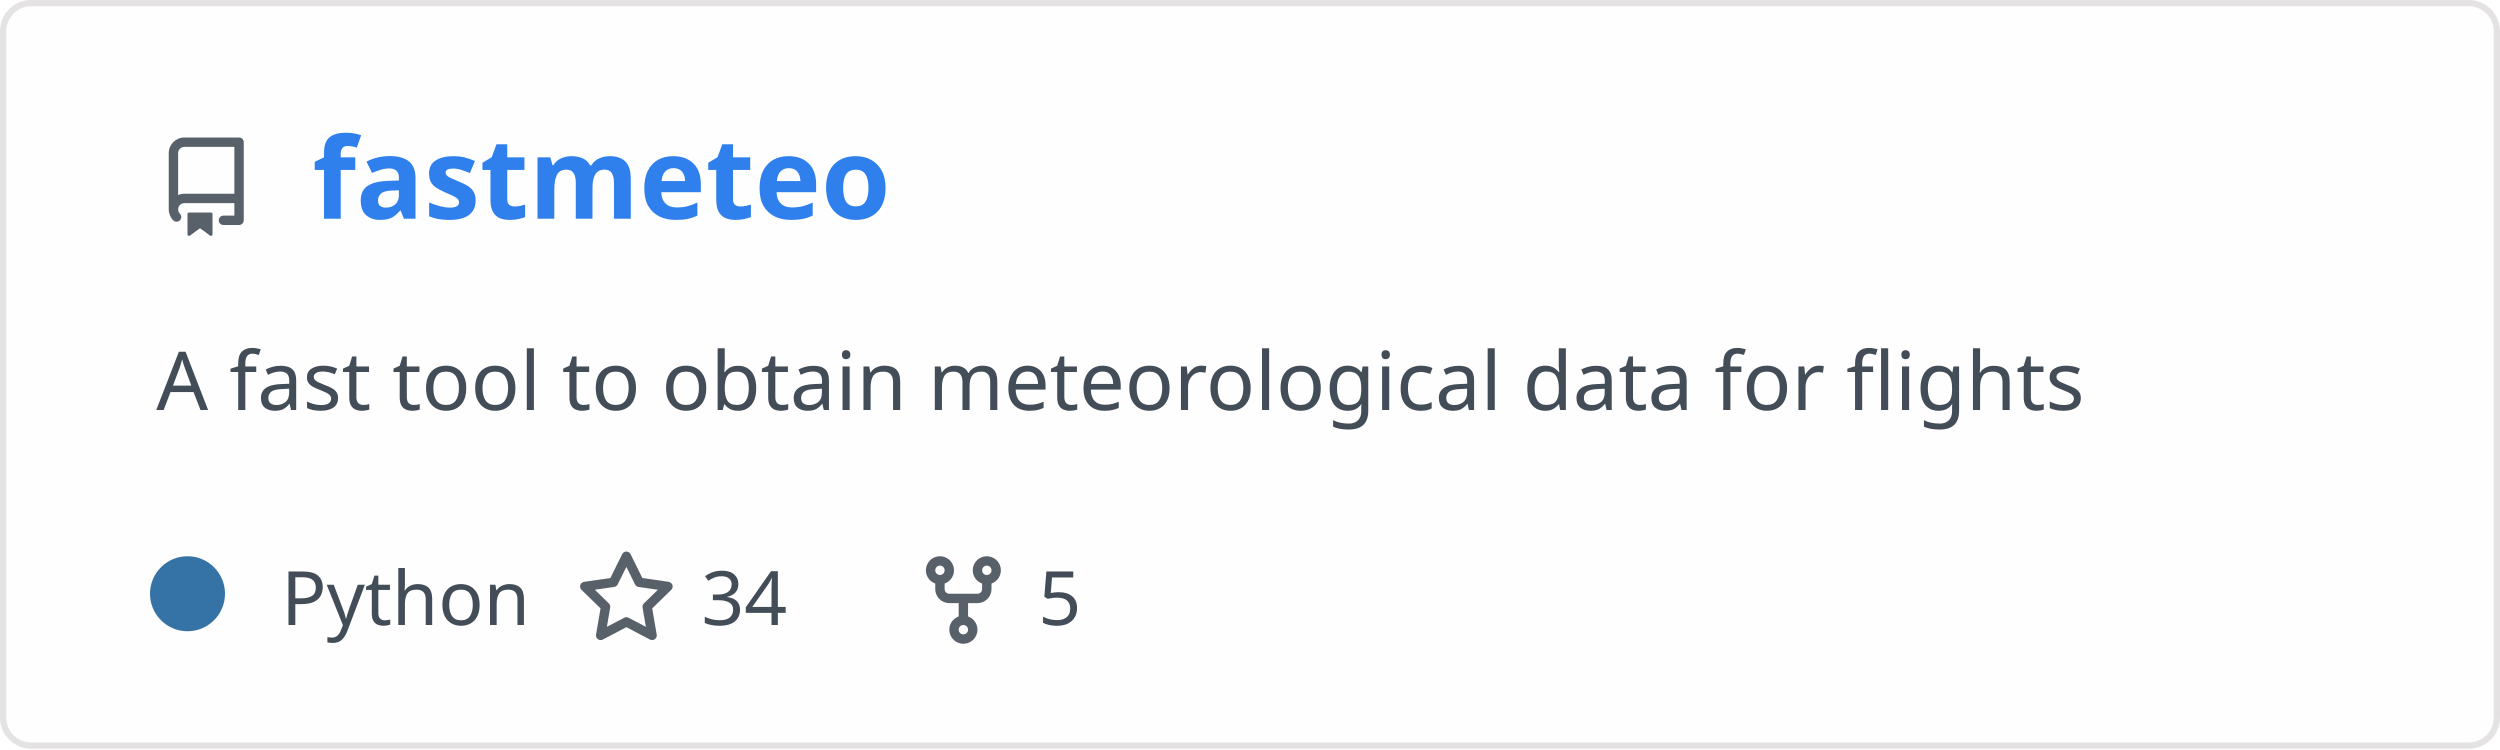
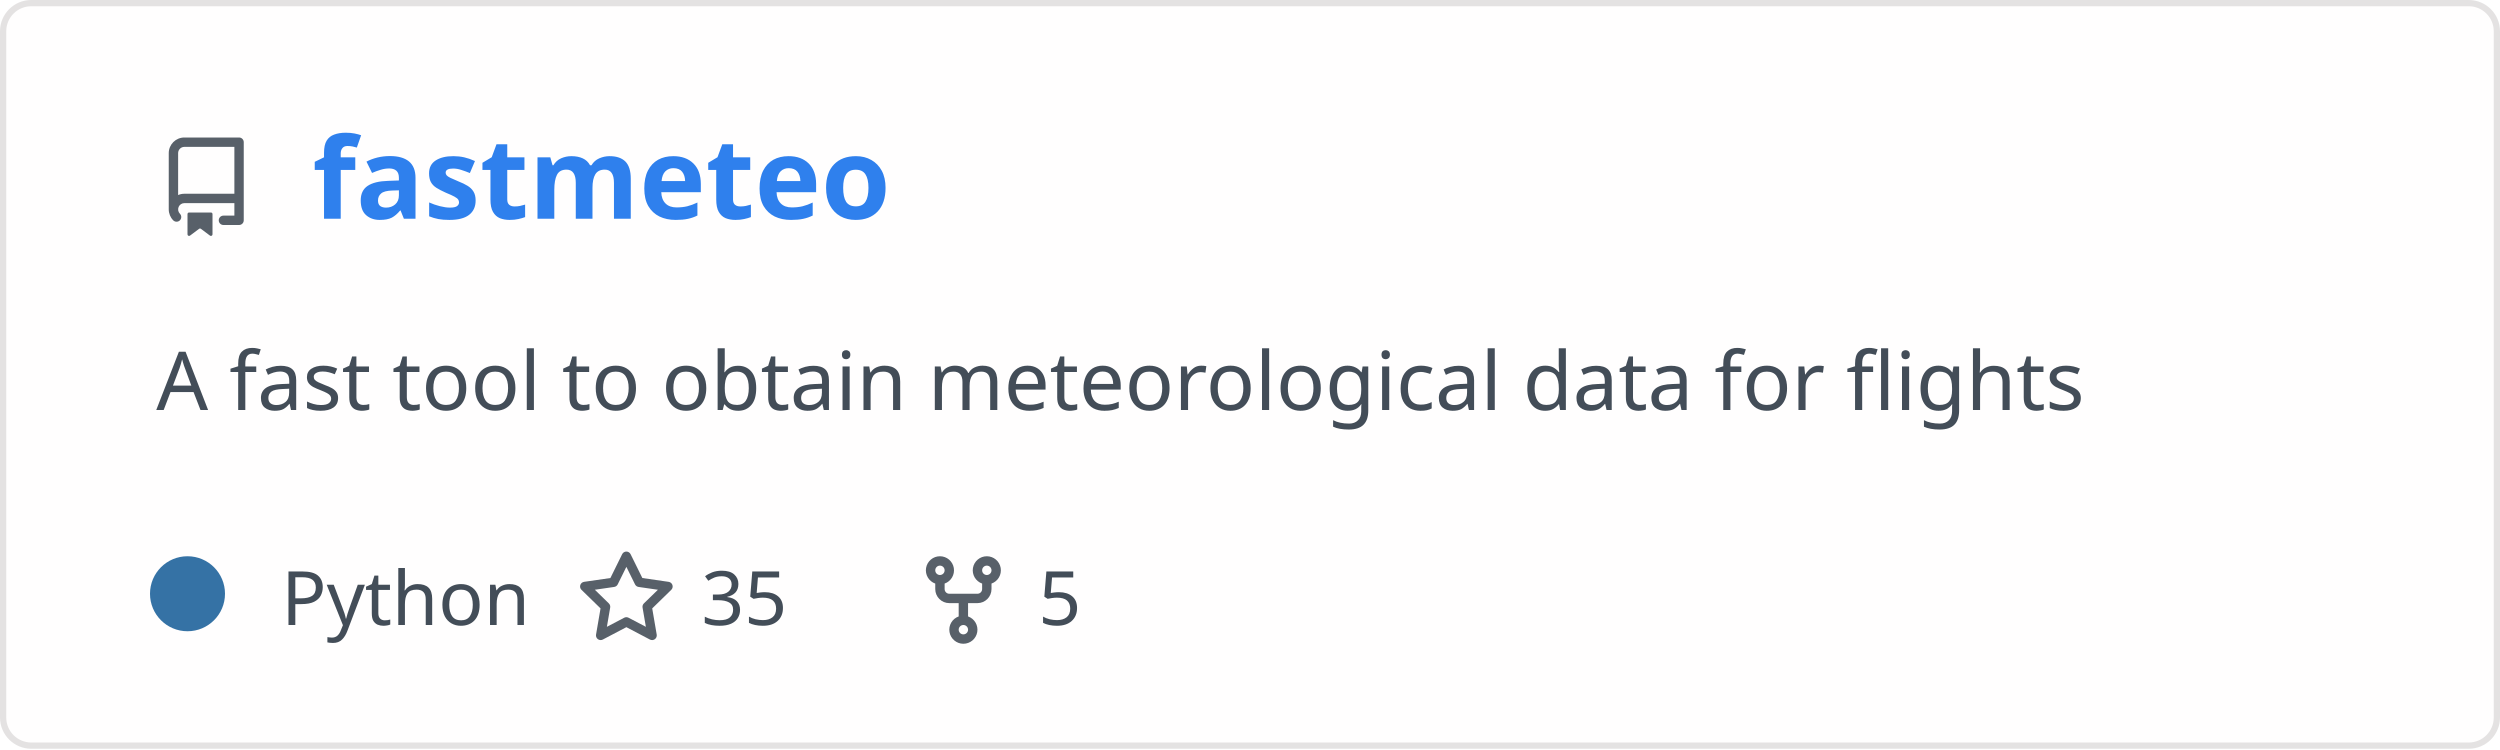
<svg xmlns="http://www.w3.org/2000/svg" width="400" height="120" viewBox="0 0 400 120" fill="none" role="img" aria-labelledby="descId">
  <style>
          .header {
            font: 600 18px 'Segoe UI', Ubuntu, Sans-Serif;
            fill: #2f80ed;
            animation: fadeInAnimation 0.8s ease-in-out forwards;
          }
          @supports(-moz-appearance: auto) {
            /* Selector detects Firefox */
            .header { font-size: 15.5px; }
          }
          
    .description {
      font: 400 13px 'Segoe UI', Ubuntu, Sans-Serif;fill: #434d58;
      
    }
    .gray { font: 400 12px 'Segoe UI', Ubuntu, Sans-Serif; fill: #434d58 }
    .badge { font: 600 11px 'Segoe UI', Ubuntu, Sans-Serif; }
    .badge rect { opacity: 0.2; stroke: #434d58 }
    .badge text { fill: #434d58 }

    .stat { font: 400 12px 'Segoe UI', Ubuntu, Sans-Serif; fill: #434d58 }
    .stagger {
      opacity: 0;
      animation: fadeInAnimation 0.3s ease-in-out forwards;
    }
    .not_bold { font-weight: 400 }
    .bold { font-weight: 700 }
    .icon {
      fill: #586069;
      display: block;
    }
  
          

          
      /* Animations */
      @keyframes scaleInAnimation {
        from {
          transform: translate(-5px, 5px) scale(0);
        }
        to {
          transform: translate(-5px, 5px) scale(1);
        }
      }
      @keyframes fadeInAnimation {
        from {
          opacity: 0;
        }
        to {
          opacity: 1;
        }
      }
    
          * { animation-duration: 0s !important; animation-delay: 0s !important; }
        </style>
  <defs>
          
          
        </defs>
  <rect data-testid="card-bg" class="card-bg" x="0.5" y="0.5" rx="4.5" height="99%" stroke="#e4e2e2" width="399" fill="#fffefe" stroke-opacity="1" />
  <g data-testid="card-title" transform="translate(25, 35)">
    <g transform="translate(0, 0)">
      <svg class="icon" x="0" y="-13" viewBox="0 0 16 16" version="1.1" width="16" height="16">
        <path fill-rule="evenodd" d="M2 2.5A2.5 2.5 0 014.5 0h8.75a.75.75 0 01.75.75v12.5a.75.75 0 01-.75.75h-2.5a.75.75 0 110-1.5h1.75v-2h-8a1 1 0 00-.714 1.7.75.75 0 01-1.072 1.05A2.495 2.495 0 012 11.5v-9zm10.5-1V9h-8c-.356 0-.694.074-1 .208V2.5a1 1 0 011-1h8zM5 12.25v3.25a.25.25 0 00.4.2l1.45-1.087a.25.25 0 01.3 0L8.6 15.7a.25.25 0 00.4-.2v-3.25a.25.25 0 00-.25-.25h-3.5a.25.25 0 00-.25.25z" />
      </svg>
    </g>
    <g transform="translate(25, 0)">
      <text x="0" y="0" class="header" data-testid="header">fastmeteo</text>
    </g>
  </g>
  <g data-testid="main-card-body" transform="translate(0, 55)">
    <text class="description" x="25" y="-5">
      <tspan dy="1.2em" x="25">A fast tool to obtain meteorological data for flights</tspan>
    </text>
    <g transform="translate(30, 45)">
      <g transform="translate(0, 0)">
        <g data-testid="primary-lang">
          <circle data-testid="lang-color" cx="0" cy="-5" r="6" fill="#3572A5" />
          <text data-testid="lang-name" class="gray" x="15">Python</text>
        </g>
      </g>
      <g transform="translate(62.22, 0)">
        <g transform="translate(0, 0)">
          <svg class="icon" y="-12" viewBox="0 0 16 16" version="1.1" width="16" height="16">
            <path fill-rule="evenodd" d="M8 .25a.75.75 0 01.673.418l1.882 3.815 4.21.612a.75.75 0 01.416 1.279l-3.046 2.97.719 4.192a.75.75 0 01-1.088.791L8 12.347l-3.766 1.98a.75.75 0 01-1.088-.79l.72-4.194L.818 6.374a.75.75 0 01.416-1.28l4.21-.611L7.327.668A.75.75 0 018 .25zm0 2.445L6.615 5.5a.75.75 0 01-.564.41l-3.097.45 2.24 2.184a.75.75 0 01.216.664l-.528 3.084 2.769-1.456a.75.75 0 01.698 0l2.77 1.456-.53-3.084a.75.75 0 01.216-.664l2.24-2.183-3.096-.45a.75.75 0 01-.564-.41L8 2.694v.001z" />
          </svg>
        </g>
        <g transform="translate(20, 0)">
-           <text data-testid="stargazers" class="gray">34</text>
+           <text data-testid="stargazers" class="gray">35</text>
        </g>
      </g>
      <g transform="translate(116.14, 0)">
        <g transform="translate(0, 0)">
          <svg class="icon" y="-12" viewBox="0 0 16 16" version="1.1" width="16" height="16">
            <path fill-rule="evenodd" d="M5 3.25a.75.75 0 11-1.5 0 .75.75 0 011.5 0zm0 2.122a2.25 2.25 0 10-1.5 0v.878A2.25 2.25 0 005.75 8.5h1.5v2.128a2.251 2.251 0 101.5 0V8.5h1.5a2.25 2.25 0 002.25-2.25v-.878a2.25 2.25 0 10-1.5 0v.878a.75.75 0 01-.75.75h-4.5A.75.75 0 015 6.25v-.878zm3.75 7.378a.75.75 0 11-1.5 0 .75.75 0 011.5 0zm3-8.75a.75.75 0 100-1.5.75.75 0 000 1.5z" />
          </svg>
        </g>
        <g transform="translate(20, 0)">
          <text data-testid="forkcount" class="gray">5</text>
        </g>
      </g>
    </g>
    <svg x="0" y="0">
      <g transform="translate(-3, 68)">
      
    </g>
    </svg>
  </g>
</svg>
